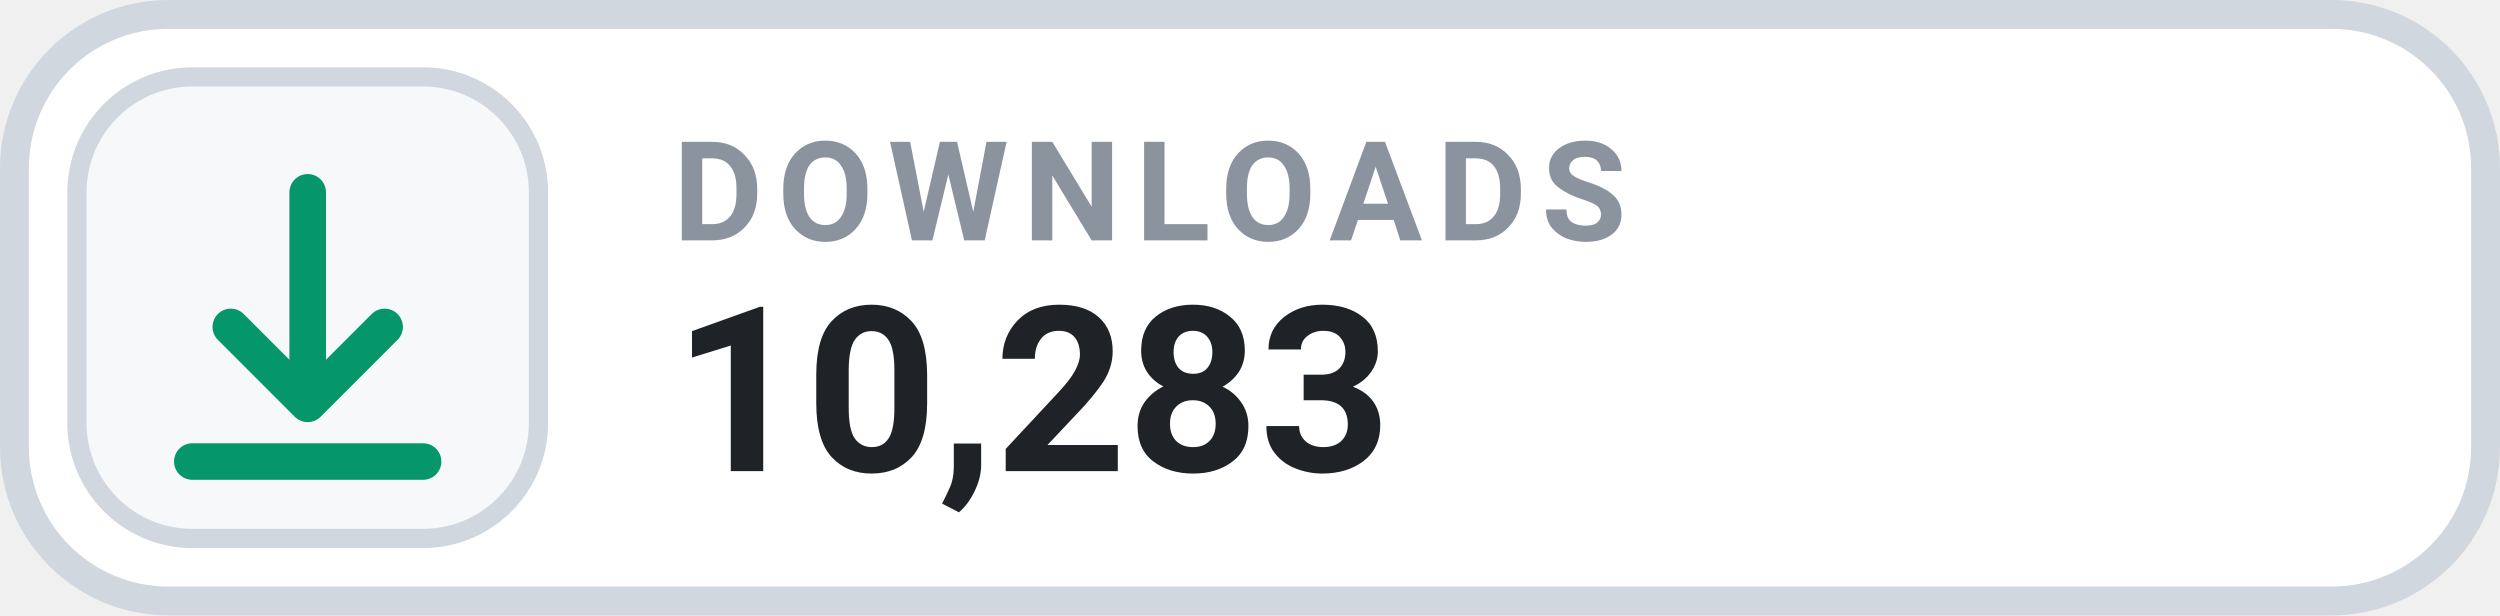
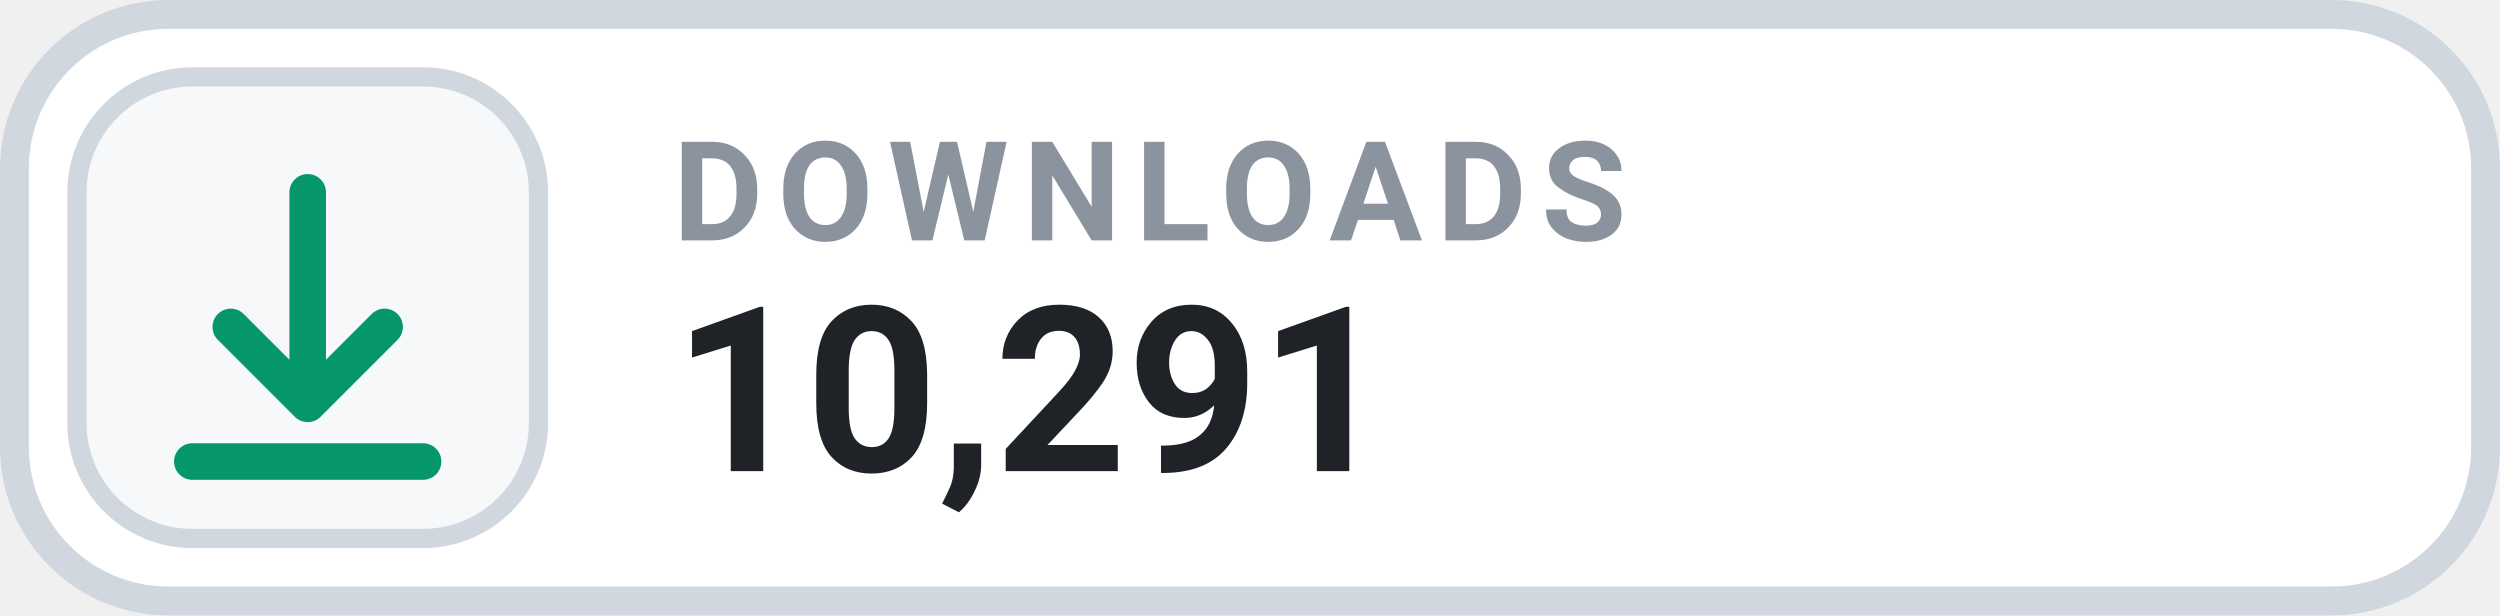
- <svg xmlns="http://www.w3.org/2000/svg" width="126" height="31.015" viewBox="0 0 130 32" role="img" aria-label="DOWNLOADS 10,283">
+ <svg xmlns="http://www.w3.org/2000/svg" width="126" height="31.015" viewBox="0 0 130 32" role="img" aria-label="DOWNLOADS 10,291">
  <rect x=".75" y=".75" width="128.5" height="30.5" rx="8" fill="#FFFFFF" stroke="#D0D7DE" stroke-width="1.5" />
  <rect x="4" y="4" width="24" height="24" rx="6" fill="#F6F8FA" stroke="#D0D7DE" stroke-width="1" />
  <g transform="translate(16 16)" style="color:#059669;">
    <path d="M0 -6 v11 m0 0 l4 -4 m-4 4 l-4 -4 M-6 8 h12" fill="none" stroke="currentColor" stroke-width="1.9" stroke-linecap="round" stroke-linejoin="round" />
  </g>
  <text x="35" y="12.5" fill="#8B949E" font-family="-apple-system,BlinkMacSystemFont,'Segoe UI',Roboto,Helvetica,Arial,sans-serif" font-size="7.2" font-weight="700" letter-spacing=".75">DOWNLOADS</text>
-   <text x="35" y="24.5" fill="#1F2328" font-family="-apple-system,BlinkMacSystemFont,'Segoe UI',Roboto,Helvetica,Arial,sans-serif" font-size="12" font-weight="700">10,283</text>
+   <text x="35" y="24.5" fill="#1F2328" font-family="-apple-system,BlinkMacSystemFont,'Segoe UI',Roboto,Helvetica,Arial,sans-serif" font-size="12" font-weight="700">10,291</text>
</svg>
